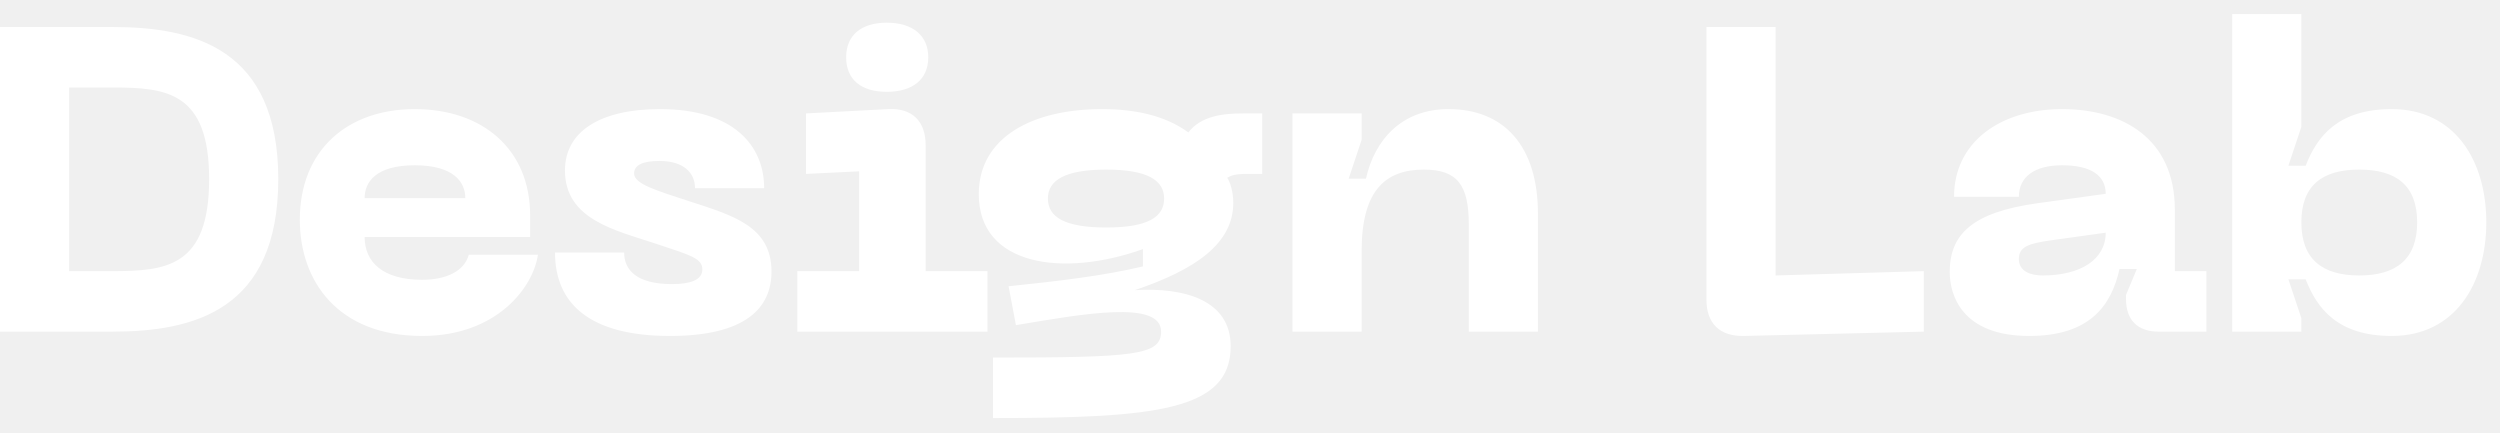
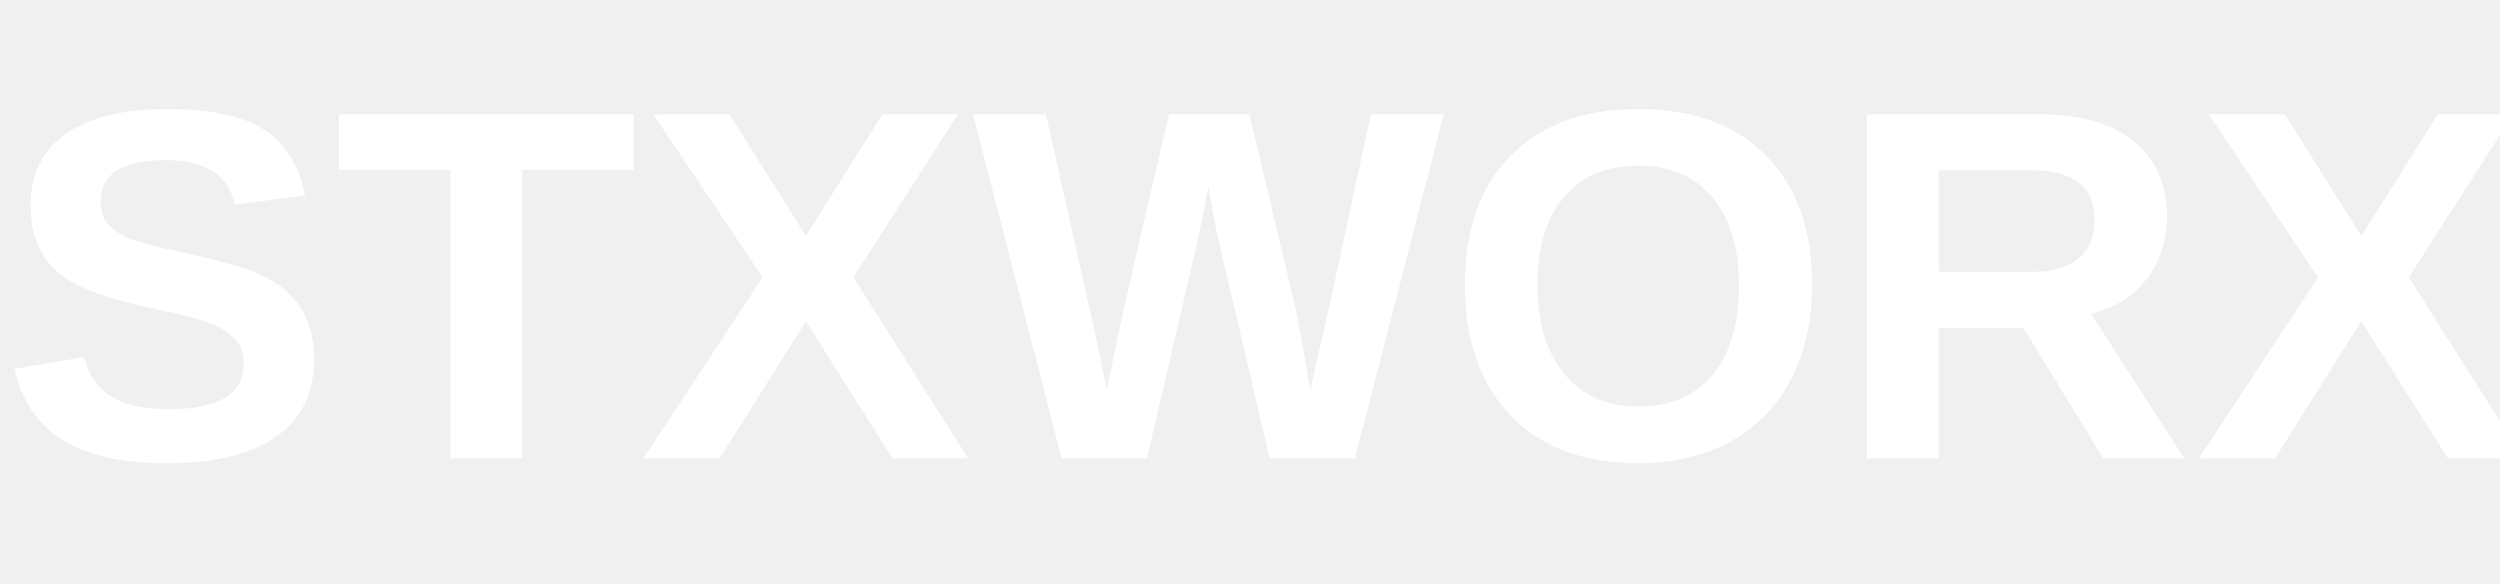
- <svg xmlns="http://www.w3.org/2000/svg" width="162" height="28" fill="none">
-   <path d="M7.28 1.75H0v19.74h7.28c5.264 0 10.752-1.372 10.752-9.884 0-8.484-5.488-9.856-10.752-9.856zm0 15.82h-2.8V5.67h2.8c3.5 0 6.272.28 6.272 5.936 0 5.684-2.772 5.964-6.272 5.964zm12.148-3.332c0 4.004 2.492 7.532 7.924 7.532 4.9 0 7.224-3.22 7.504-5.264h-4.48c-.28 1.064-1.456 1.624-3.024 1.624-2.548 0-3.724-1.148-3.724-2.772h10.724v-1.4c0-4.284-3.08-6.888-7.476-6.888s-7.448 2.688-7.448 7.168zm4.2-1.4c0-1.064.756-2.128 3.248-2.128s3.276 1.064 3.276 2.128h-6.524zm26.365 4.76c0-2.94-2.52-3.64-5.264-4.536-2.24-.728-3.64-1.148-3.64-1.82 0-.56.588-.812 1.652-.812 1.54 0 2.296.756 2.296 1.764h4.48c0-2.744-1.96-5.124-6.748-5.124-3.892 0-6.16 1.456-6.16 3.976 0 3.164 3.22 3.864 5.852 4.732 2.268.756 3.052.952 3.052 1.68 0 .672-.756.952-1.96.952-2.352 0-3.108-.952-3.108-2.044h-4.48c0 3.304 2.24 5.404 7.448 5.404 4.872 0 6.58-1.792 6.58-4.172zm7.47-11.648c1.652 0 2.688-.784 2.688-2.24 0-1.428-1.036-2.24-2.688-2.24-1.652 0-2.632.812-2.632 2.24 0 1.456.98 2.24 2.632 2.24zm-5.796 15.54h12.32v-3.92h-4.004V9.422c0-1.568-.868-2.436-2.436-2.352l-5.32.28v3.92l3.444-.168v6.468h-4.004v3.92z" fill="#fff" />
-   <path d="M80.56 7.35c-1.26 0-2.716.14-3.556 1.232-1.484-1.092-3.444-1.512-5.6-1.512-4.452 0-7.98 1.792-7.98 5.516 0 4.648 5.46 5.404 10.64 3.556v1.12c-2.576.616-5.488.952-8.708 1.288l.476 2.52c4.34-.728 9.408-1.652 9.408.42 0 1.54-1.736 1.68-10.892 1.68v3.92c10.5 0 15.4-.476 15.4-4.648 0-2.996-2.996-3.836-6.216-3.64 3.892-1.316 6.384-2.996 6.384-5.656 0-.756-.224-1.4-.392-1.624.392-.252.896-.252 1.316-.252h.952V7.35H80.56zm-8.876 7.392c-2.688 0-3.78-.672-3.78-1.876 0-1.176 1.092-1.876 3.78-1.876 2.688 0 3.752.7 3.752 1.876 0 1.204-1.064 1.876-3.752 1.876zm20.582-3.752c2.156 0 2.912.98 2.912 3.556v6.944h4.48v-7.644c0-4.368-2.184-6.776-5.796-6.776-3.024 0-4.788 1.988-5.348 4.508h-1.12l.84-2.52V7.35h-4.48v14.14h4.48v-5.236c0-3.976 1.596-5.264 4.032-5.264zm20.72 10.78l11.676-.28v-3.92l-9.604.28V1.75h-4.48v17.668c0 1.54.868 2.38 2.408 2.352zm13.356-4.144c0 1.456.756 4.144 5.152 4.144 3.948 0 5.32-1.988 5.852-4.34h1.12l-.7 1.68v.28c0 1.344.756 2.1 2.1 2.1h3.108v-3.92h-2.044v-3.976c0-4.648-3.416-6.524-7.308-6.524-3.948 0-7 2.1-7 5.684h4.2c0-1.288 1.008-2.044 2.8-2.044 1.932 0 2.828.7 2.828 1.848l-4.452.616c-4.2.588-5.656 2.016-5.656 4.452zm4.48-.84c0-.812.672-1.008 2.016-1.204l3.612-.504c0 1.736-1.624 2.772-4.088 2.772-.756 0-1.54-.252-1.54-1.064zm13.826 4.704h4.48v-.868l-.84-2.52h1.12c.728 1.876 2.072 3.668 5.572 3.668 4.088 0 6.132-3.36 6.132-7.364s-2.044-7.336-6.132-7.336c-3.5 0-4.844 1.792-5.572 3.668h-1.12l.84-2.52V.91h-4.48v20.58zm4.48-7.084c0-2.38 1.344-3.416 3.752-3.416 2.408 0 3.752 1.036 3.752 3.416s-1.344 3.444-3.752 3.444c-2.408 0-3.752-1.064-3.752-3.444z" fill="#fff" />
+ <svg xmlns="http://www.w3.org/2000/svg" width="120" height="28" fill="none">
+   <text x="0" y="22" font-family="Arial, sans-serif" font-size="24" font-weight="bold" fill="#fff">STXWORX</text>
</svg>
